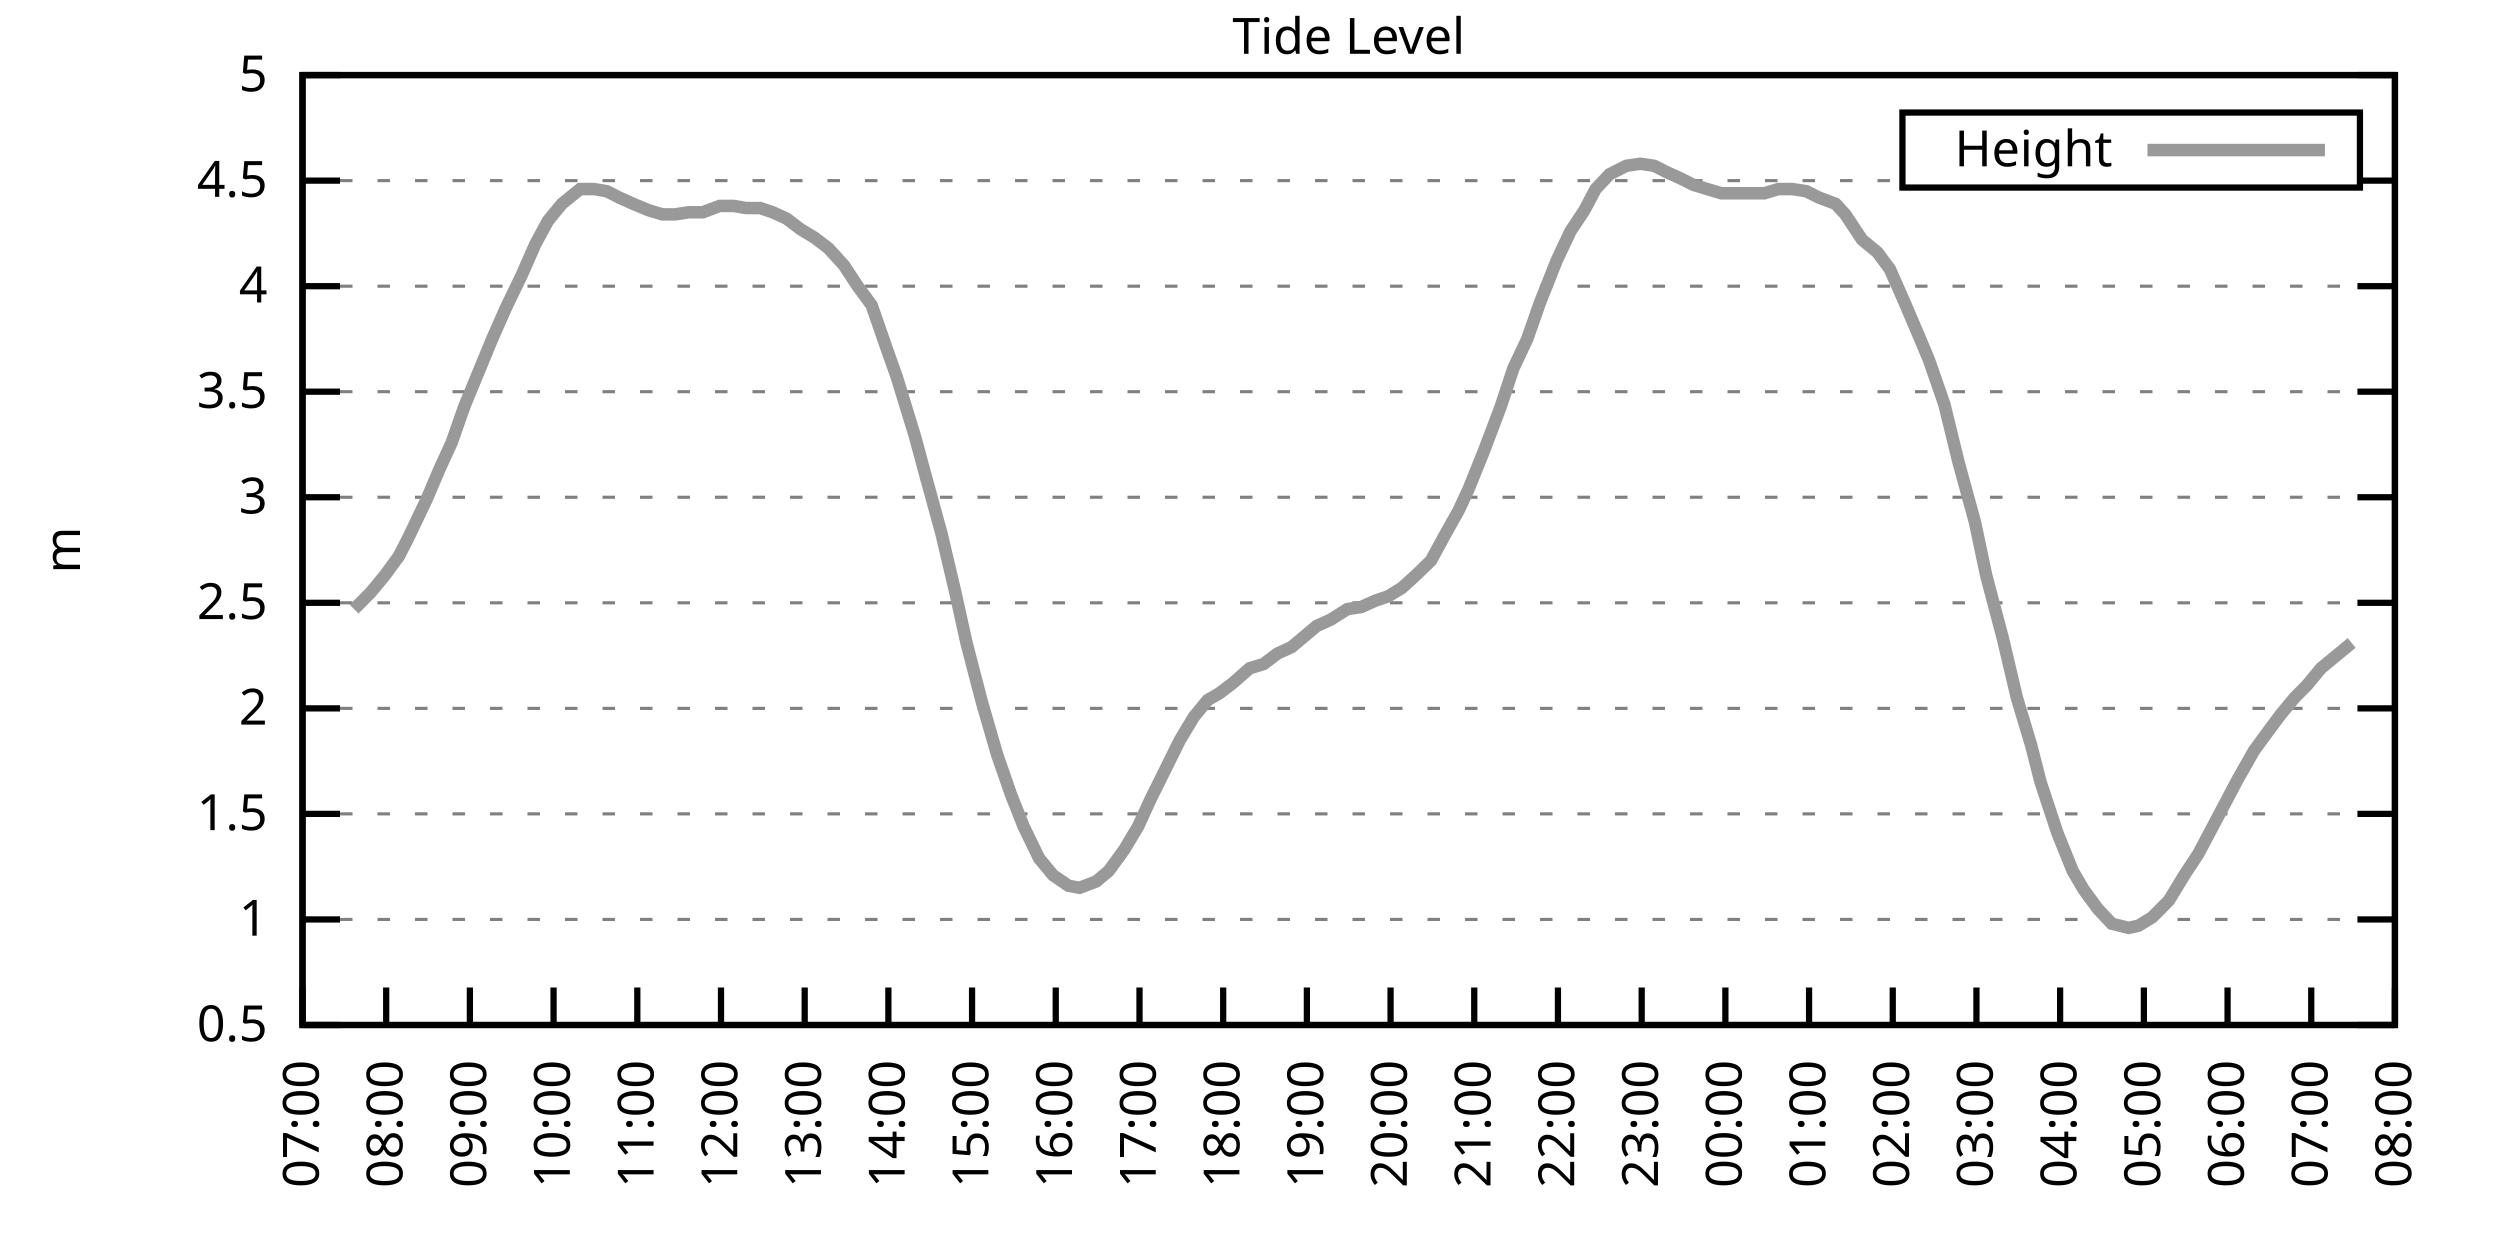
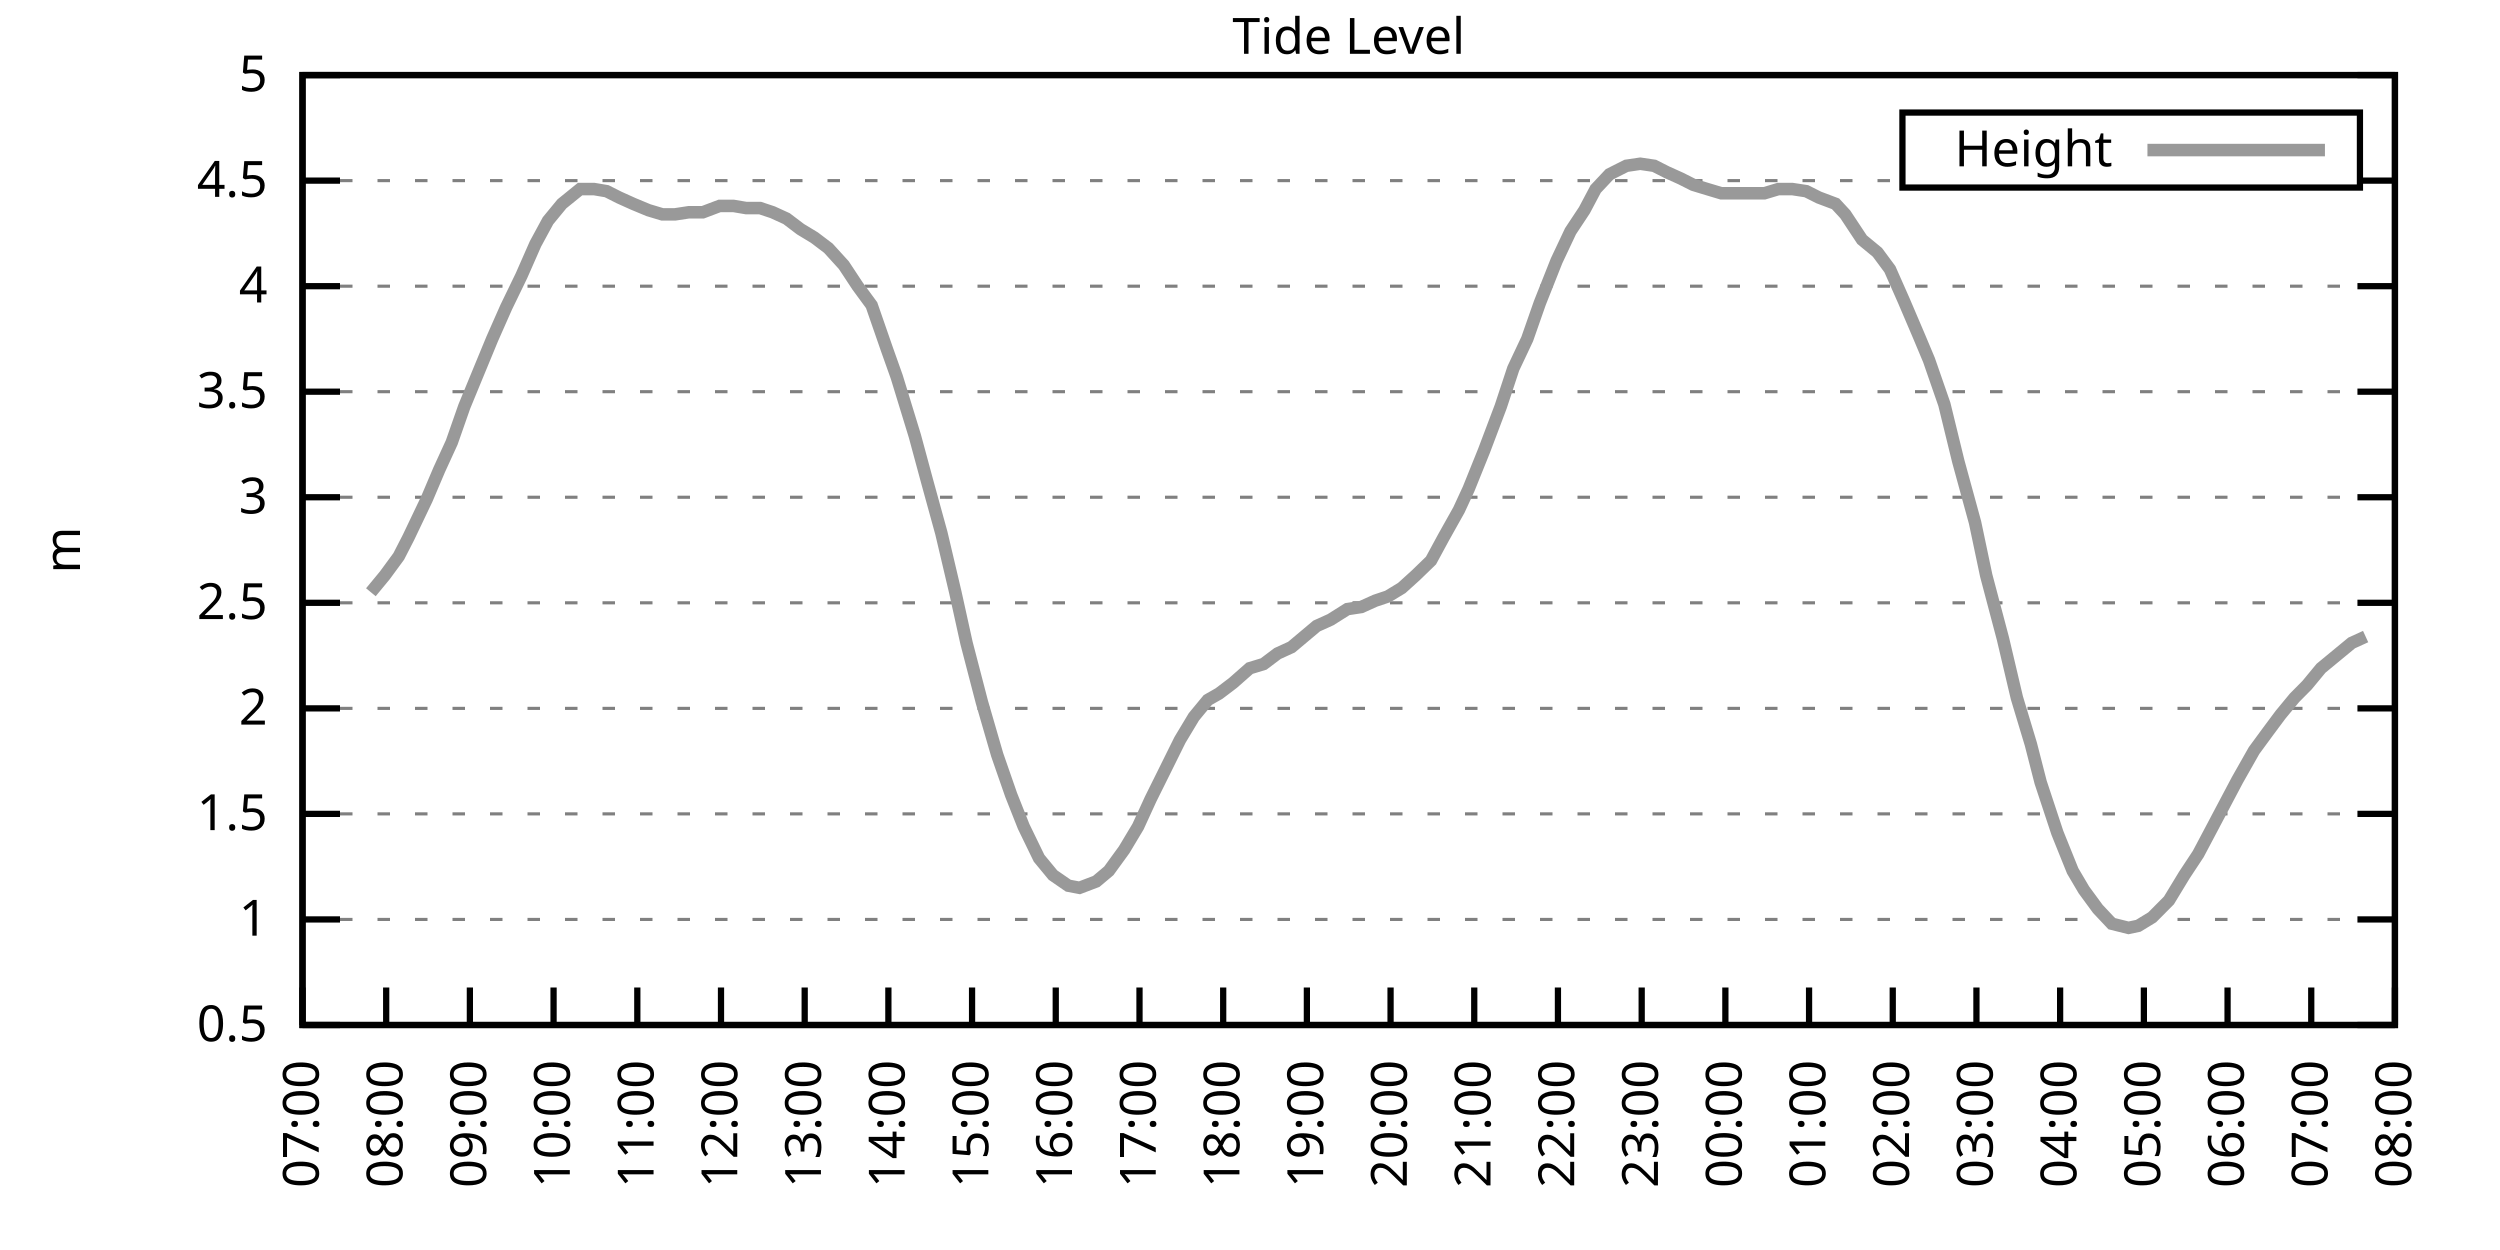
<svg xmlns="http://www.w3.org/2000/svg" xmlns:xlink="http://www.w3.org/1999/xlink" width="400" height="200" viewBox="0 0 400 200">
  <g id="gnuplot_canvas">
    <rect x="0" y="0" width="400" height="200" fill="none" />
    <defs>
      <circle id="gpDot" r="0.5" stroke-width="0.5" stroke="currentColor" />
      <path id="gpPt0" stroke-width="0.333" stroke="currentColor" d="M-1,0 h2 M0,-1 v2" />
      <path id="gpPt1" stroke-width="0.333" stroke="currentColor" d="M-1,-1 L1,1 M1,-1 L-1,1" />
      <path id="gpPt2" stroke-width="0.333" stroke="currentColor" d="M-1,0 L1,0 M0,-1 L0,1 M-1,-1 L1,1 M-1,1 L1,-1" />
      <rect id="gpPt3" stroke-width="0.333" stroke="currentColor" x="-1" y="-1" width="2" height="2" />
      <rect id="gpPt4" stroke-width="0.333" stroke="currentColor" fill="currentColor" x="-1" y="-1" width="2" height="2" />
      <circle id="gpPt5" stroke-width="0.333" stroke="currentColor" cx="0" cy="0" r="1" />
      <use xlink:href="#gpPt5" id="gpPt6" fill="currentColor" stroke="none" />
      <path id="gpPt7" stroke-width="0.333" stroke="currentColor" d="M0,-1.33 L-1.33,0.67 L1.33,0.67 z" />
      <use xlink:href="#gpPt7" id="gpPt8" fill="currentColor" stroke="none" />
      <use xlink:href="#gpPt7" id="gpPt9" stroke="currentColor" transform="rotate(180)" />
      <use xlink:href="#gpPt9" id="gpPt10" fill="currentColor" stroke="none" />
      <use xlink:href="#gpPt3" id="gpPt11" stroke="currentColor" transform="rotate(45)" />
      <use xlink:href="#gpPt11" id="gpPt12" fill="currentColor" stroke="none" />
      <path id="gpPt13" stroke-width="0.333" stroke="currentColor" d="M0,1.330 L1.265,0.411 L0.782,-1.067 L-0.782,-1.076 L-1.265,0.411 z" />
      <use xlink:href="#gpPt13" id="gpPt14" fill="currentColor" stroke="none" />
      <filter id="textbox" filterUnits="objectBoundingBox" x="0" y="0" height="1" width="1">
        <feFlood flood-color="white" flood-opacity="1" result="bgnd" />
        <feComposite in="SourceGraphic" in2="bgnd" operator="atop" />
      </filter>
      <filter id="greybox" filterUnits="objectBoundingBox" x="0" y="0" height="1" width="1">
        <feFlood flood-color="lightgrey" flood-opacity="1" result="grey" />
        <feComposite in="SourceGraphic" in2="grey" operator="atop" />
      </filter>
    </defs>
    <g fill="none" color="white" stroke="currentColor" stroke-width="1.00" stroke-linecap="butt" stroke-linejoin="miter">
</g>
    <g fill="none" color="black" stroke="currentColor" stroke-width="1.00" stroke-linecap="butt" stroke-linejoin="miter">
      <g stroke="none" shape-rendering="crispEdges">
        <polygon fill="rgb(255, 255, 255)" points="48.40,164.00 383.18,164.00 383.18,12.02 48.40,12.02 " />
      </g>
    </g>
    <g fill="none" color="black" stroke="currentColor" stroke-width="1.00" stroke-linecap="butt" stroke-linejoin="miter">
</g>
    <g fill="none" color="black" stroke="black" stroke-width="0.50" stroke-linecap="butt" stroke-linejoin="miter">
</g>
    <g fill="none" color="gray" stroke="currentColor" stroke-width="0.50" stroke-linecap="butt" stroke-linejoin="miter">
      <path stroke="gray" stroke-dasharray="2,4" class="gridline" d="M48.40,164.00 L383.19,164.00  " />
    </g>
    <g fill="none" color="gray" stroke="gray" stroke-width="1.00" stroke-linecap="butt" stroke-linejoin="miter">
</g>
    <g fill="none" color="black" stroke="currentColor" stroke-width="1.00" stroke-linecap="butt" stroke-linejoin="miter">
      <path stroke="black" d="M48.40,164.00 L54.40,164.00 M383.19,164.00 L377.19,164.00  " />
      <g transform="translate(42.80,166.60)" stroke="none" fill="black" font-family="Sans" font-size="8.00" text-anchor="end">
        <text>
          <tspan font-family="Sans"> 0.5</tspan>
        </text>
      </g>
    </g>
    <g fill="none" color="black" stroke="currentColor" stroke-width="1.00" stroke-linecap="butt" stroke-linejoin="miter">
</g>
    <g fill="none" color="black" stroke="black" stroke-width="0.50" stroke-linecap="butt" stroke-linejoin="miter">
</g>
    <g fill="none" color="gray" stroke="currentColor" stroke-width="0.50" stroke-linecap="butt" stroke-linejoin="miter">
      <path stroke="gray" stroke-dasharray="2,4" class="gridline" d="M48.40,147.11 L383.19,147.11  " />
    </g>
    <g fill="none" color="gray" stroke="gray" stroke-width="1.00" stroke-linecap="butt" stroke-linejoin="miter">
</g>
    <g fill="none" color="black" stroke="currentColor" stroke-width="1.00" stroke-linecap="butt" stroke-linejoin="miter">
      <path stroke="black" d="M48.40,147.11 L54.40,147.11 M383.19,147.11 L377.19,147.11  " />
      <g transform="translate(42.80,149.71)" stroke="none" fill="black" font-family="Sans" font-size="8.00" text-anchor="end">
        <text>
          <tspan font-family="Sans"> 1</tspan>
        </text>
      </g>
    </g>
    <g fill="none" color="black" stroke="currentColor" stroke-width="1.00" stroke-linecap="butt" stroke-linejoin="miter">
</g>
    <g fill="none" color="black" stroke="black" stroke-width="0.50" stroke-linecap="butt" stroke-linejoin="miter">
</g>
    <g fill="none" color="gray" stroke="currentColor" stroke-width="0.50" stroke-linecap="butt" stroke-linejoin="miter">
      <path stroke="gray" stroke-dasharray="2,4" class="gridline" d="M48.40,130.22 L383.19,130.22  " />
    </g>
    <g fill="none" color="gray" stroke="gray" stroke-width="1.00" stroke-linecap="butt" stroke-linejoin="miter">
</g>
    <g fill="none" color="black" stroke="currentColor" stroke-width="1.00" stroke-linecap="butt" stroke-linejoin="miter">
      <path stroke="black" d="M48.40,130.22 L54.40,130.22 M383.19,130.22 L377.19,130.22  " />
      <g transform="translate(42.80,132.82)" stroke="none" fill="black" font-family="Sans" font-size="8.00" text-anchor="end">
        <text>
          <tspan font-family="Sans"> 1.5</tspan>
        </text>
      </g>
    </g>
    <g fill="none" color="black" stroke="currentColor" stroke-width="1.00" stroke-linecap="butt" stroke-linejoin="miter">
</g>
    <g fill="none" color="black" stroke="black" stroke-width="0.50" stroke-linecap="butt" stroke-linejoin="miter">
</g>
    <g fill="none" color="gray" stroke="currentColor" stroke-width="0.50" stroke-linecap="butt" stroke-linejoin="miter">
      <path stroke="gray" stroke-dasharray="2,4" class="gridline" d="M48.40,113.34 L383.19,113.34  " />
    </g>
    <g fill="none" color="gray" stroke="gray" stroke-width="1.00" stroke-linecap="butt" stroke-linejoin="miter">
</g>
    <g fill="none" color="black" stroke="currentColor" stroke-width="1.00" stroke-linecap="butt" stroke-linejoin="miter">
      <path stroke="black" d="M48.40,113.34 L54.40,113.34 M383.19,113.34 L377.19,113.34  " />
      <g transform="translate(42.80,115.94)" stroke="none" fill="black" font-family="Sans" font-size="8.00" text-anchor="end">
        <text>
          <tspan font-family="Sans"> 2</tspan>
        </text>
      </g>
    </g>
    <g fill="none" color="black" stroke="currentColor" stroke-width="1.00" stroke-linecap="butt" stroke-linejoin="miter">
</g>
    <g fill="none" color="black" stroke="black" stroke-width="0.50" stroke-linecap="butt" stroke-linejoin="miter">
</g>
    <g fill="none" color="gray" stroke="currentColor" stroke-width="0.50" stroke-linecap="butt" stroke-linejoin="miter">
      <path stroke="gray" stroke-dasharray="2,4" class="gridline" d="M48.40,96.45 L383.19,96.45  " />
    </g>
    <g fill="none" color="gray" stroke="gray" stroke-width="1.00" stroke-linecap="butt" stroke-linejoin="miter">
</g>
    <g fill="none" color="black" stroke="currentColor" stroke-width="1.00" stroke-linecap="butt" stroke-linejoin="miter">
      <path stroke="black" d="M48.40,96.45 L54.40,96.45 M383.19,96.45 L377.19,96.45  " />
      <g transform="translate(42.80,99.05)" stroke="none" fill="black" font-family="Sans" font-size="8.00" text-anchor="end">
        <text>
          <tspan font-family="Sans"> 2.5</tspan>
        </text>
      </g>
    </g>
    <g fill="none" color="black" stroke="currentColor" stroke-width="1.00" stroke-linecap="butt" stroke-linejoin="miter">
</g>
    <g fill="none" color="black" stroke="black" stroke-width="0.50" stroke-linecap="butt" stroke-linejoin="miter">
</g>
    <g fill="none" color="gray" stroke="currentColor" stroke-width="0.50" stroke-linecap="butt" stroke-linejoin="miter">
      <path stroke="gray" stroke-dasharray="2,4" class="gridline" d="M48.40,79.56 L383.19,79.56  " />
    </g>
    <g fill="none" color="gray" stroke="gray" stroke-width="1.00" stroke-linecap="butt" stroke-linejoin="miter">
</g>
    <g fill="none" color="black" stroke="currentColor" stroke-width="1.00" stroke-linecap="butt" stroke-linejoin="miter">
      <path stroke="black" d="M48.40,79.56 L54.40,79.56 M383.19,79.56 L377.19,79.56  " />
      <g transform="translate(42.80,82.16)" stroke="none" fill="black" font-family="Sans" font-size="8.00" text-anchor="end">
        <text>
          <tspan font-family="Sans"> 3</tspan>
        </text>
      </g>
    </g>
    <g fill="none" color="black" stroke="currentColor" stroke-width="1.00" stroke-linecap="butt" stroke-linejoin="miter">
</g>
    <g fill="none" color="black" stroke="black" stroke-width="0.50" stroke-linecap="butt" stroke-linejoin="miter">
</g>
    <g fill="none" color="gray" stroke="currentColor" stroke-width="0.50" stroke-linecap="butt" stroke-linejoin="miter">
      <path stroke="gray" stroke-dasharray="2,4" class="gridline" d="M48.40,62.67 L383.19,62.67  " />
    </g>
    <g fill="none" color="gray" stroke="gray" stroke-width="1.00" stroke-linecap="butt" stroke-linejoin="miter">
</g>
    <g fill="none" color="black" stroke="currentColor" stroke-width="1.00" stroke-linecap="butt" stroke-linejoin="miter">
      <path stroke="black" d="M48.40,62.67 L54.40,62.67 M383.19,62.67 L377.19,62.67  " />
      <g transform="translate(42.80,65.27)" stroke="none" fill="black" font-family="Sans" font-size="8.00" text-anchor="end">
        <text>
          <tspan font-family="Sans"> 3.5</tspan>
        </text>
      </g>
    </g>
    <g fill="none" color="black" stroke="currentColor" stroke-width="1.00" stroke-linecap="butt" stroke-linejoin="miter">
</g>
    <g fill="none" color="black" stroke="black" stroke-width="0.50" stroke-linecap="butt" stroke-linejoin="miter">
</g>
    <g fill="none" color="gray" stroke="currentColor" stroke-width="0.50" stroke-linecap="butt" stroke-linejoin="miter">
      <path stroke="gray" stroke-dasharray="2,4" class="gridline" d="M48.40,45.79 L383.19,45.79  " />
    </g>
    <g fill="none" color="gray" stroke="gray" stroke-width="1.00" stroke-linecap="butt" stroke-linejoin="miter">
</g>
    <g fill="none" color="black" stroke="currentColor" stroke-width="1.00" stroke-linecap="butt" stroke-linejoin="miter">
      <path stroke="black" d="M48.40,45.79 L54.40,45.79 M383.19,45.79 L377.19,45.79  " />
      <g transform="translate(42.80,48.39)" stroke="none" fill="black" font-family="Sans" font-size="8.00" text-anchor="end">
        <text>
          <tspan font-family="Sans"> 4</tspan>
        </text>
      </g>
    </g>
    <g fill="none" color="black" stroke="currentColor" stroke-width="1.00" stroke-linecap="butt" stroke-linejoin="miter">
</g>
    <g fill="none" color="black" stroke="black" stroke-width="0.50" stroke-linecap="butt" stroke-linejoin="miter">
</g>
    <g fill="none" color="gray" stroke="currentColor" stroke-width="0.50" stroke-linecap="butt" stroke-linejoin="miter">
      <path stroke="gray" stroke-dasharray="2,4" class="gridline" d="M48.40,28.90 L304.39,28.90 M377.59,28.90 L383.19,28.90  " />
    </g>
    <g fill="none" color="gray" stroke="gray" stroke-width="1.00" stroke-linecap="butt" stroke-linejoin="miter">
</g>
    <g fill="none" color="black" stroke="currentColor" stroke-width="1.00" stroke-linecap="butt" stroke-linejoin="miter">
      <path stroke="black" d="M48.40,28.90 L54.40,28.90 M383.19,28.90 L377.19,28.90  " />
      <g transform="translate(42.80,31.50)" stroke="none" fill="black" font-family="Sans" font-size="8.00" text-anchor="end">
        <text>
          <tspan font-family="Sans"> 4.5</tspan>
        </text>
      </g>
    </g>
    <g fill="none" color="black" stroke="currentColor" stroke-width="1.00" stroke-linecap="butt" stroke-linejoin="miter">
</g>
    <g fill="none" color="black" stroke="black" stroke-width="0.50" stroke-linecap="butt" stroke-linejoin="miter">
</g>
    <g fill="none" color="gray" stroke="currentColor" stroke-width="0.50" stroke-linecap="butt" stroke-linejoin="miter">
      <path stroke="gray" stroke-dasharray="2,4" class="gridline" d="M48.40,12.01 L383.19,12.01  " />
    </g>
    <g fill="none" color="gray" stroke="gray" stroke-width="1.00" stroke-linecap="butt" stroke-linejoin="miter">
</g>
    <g fill="none" color="black" stroke="currentColor" stroke-width="1.00" stroke-linecap="butt" stroke-linejoin="miter">
      <path stroke="black" d="M48.40,12.01 L54.40,12.01 M383.19,12.01 L377.19,12.01  " />
      <g transform="translate(42.80,14.61)" stroke="none" fill="black" font-family="Sans" font-size="8.00" text-anchor="end">
        <text>
          <tspan font-family="Sans"> 5</tspan>
        </text>
      </g>
    </g>
    <g fill="none" color="black" stroke="currentColor" stroke-width="1.00" stroke-linecap="butt" stroke-linejoin="miter">
      <path stroke="black" d="M48.40,164.00 L48.40,158.00  " />
      <g transform="translate(51.00,169.60) rotate(270.00)" stroke="none" fill="black" font-family="Sans" font-size="8.00" text-anchor="end">
        <text>
          <tspan font-family="Sans">07:00</tspan>
        </text>
      </g>
    </g>
    <g fill="none" color="black" stroke="currentColor" stroke-width="1.00" stroke-linecap="butt" stroke-linejoin="miter">
      <path stroke="black" d="M61.79,164.00 L61.79,158.00  " />
      <g transform="translate(64.39,169.60) rotate(270.00)" stroke="none" fill="black" font-family="Sans" font-size="8.00" text-anchor="end">
        <text>
          <tspan font-family="Sans">08:00</tspan>
        </text>
      </g>
    </g>
    <g fill="none" color="black" stroke="currentColor" stroke-width="1.00" stroke-linecap="butt" stroke-linejoin="miter">
      <path stroke="black" d="M75.18,164.00 L75.18,158.00  " />
      <g transform="translate(77.78,169.60) rotate(270.00)" stroke="none" fill="black" font-family="Sans" font-size="8.00" text-anchor="end">
        <text>
          <tspan font-family="Sans">09:00</tspan>
        </text>
      </g>
    </g>
    <g fill="none" color="black" stroke="currentColor" stroke-width="1.00" stroke-linecap="butt" stroke-linejoin="miter">
      <path stroke="black" d="M88.57,164.00 L88.57,158.00  " />
      <g transform="translate(91.17,169.60) rotate(270.00)" stroke="none" fill="black" font-family="Sans" font-size="8.00" text-anchor="end">
        <text>
          <tspan font-family="Sans">10:00</tspan>
        </text>
      </g>
    </g>
    <g fill="none" color="black" stroke="currentColor" stroke-width="1.00" stroke-linecap="butt" stroke-linejoin="miter">
      <path stroke="black" d="M101.97,164.00 L101.97,158.00  " />
      <g transform="translate(104.57,169.60) rotate(270.00)" stroke="none" fill="black" font-family="Sans" font-size="8.00" text-anchor="end">
        <text>
          <tspan font-family="Sans">11:00</tspan>
        </text>
      </g>
    </g>
    <g fill="none" color="black" stroke="currentColor" stroke-width="1.00" stroke-linecap="butt" stroke-linejoin="miter">
      <path stroke="black" d="M115.36,164.00 L115.36,158.00  " />
      <g transform="translate(117.96,169.60) rotate(270.00)" stroke="none" fill="black" font-family="Sans" font-size="8.00" text-anchor="end">
        <text>
          <tspan font-family="Sans">12:00</tspan>
        </text>
      </g>
    </g>
    <g fill="none" color="black" stroke="currentColor" stroke-width="1.00" stroke-linecap="butt" stroke-linejoin="miter">
      <path stroke="black" d="M128.75,164.00 L128.75,158.00  " />
      <g transform="translate(131.35,169.60) rotate(270.00)" stroke="none" fill="black" font-family="Sans" font-size="8.00" text-anchor="end">
        <text>
          <tspan font-family="Sans">13:00</tspan>
        </text>
      </g>
    </g>
    <g fill="none" color="black" stroke="currentColor" stroke-width="1.00" stroke-linecap="butt" stroke-linejoin="miter">
      <path stroke="black" d="M142.14,164.00 L142.14,158.00  " />
      <g transform="translate(144.74,169.60) rotate(270.00)" stroke="none" fill="black" font-family="Sans" font-size="8.00" text-anchor="end">
        <text>
          <tspan font-family="Sans">14:00</tspan>
        </text>
      </g>
    </g>
    <g fill="none" color="black" stroke="currentColor" stroke-width="1.00" stroke-linecap="butt" stroke-linejoin="miter">
      <path stroke="black" d="M155.53,164.00 L155.53,158.00  " />
      <g transform="translate(158.13,169.60) rotate(270.00)" stroke="none" fill="black" font-family="Sans" font-size="8.00" text-anchor="end">
        <text>
          <tspan font-family="Sans">15:00</tspan>
        </text>
      </g>
    </g>
    <g fill="none" color="black" stroke="currentColor" stroke-width="1.00" stroke-linecap="butt" stroke-linejoin="miter">
      <path stroke="black" d="M168.92,164.00 L168.92,158.00  " />
      <g transform="translate(171.52,169.60) rotate(270.00)" stroke="none" fill="black" font-family="Sans" font-size="8.00" text-anchor="end">
        <text>
          <tspan font-family="Sans">16:00</tspan>
        </text>
      </g>
    </g>
    <g fill="none" color="black" stroke="currentColor" stroke-width="1.00" stroke-linecap="butt" stroke-linejoin="miter">
      <path stroke="black" d="M182.32,164.00 L182.32,158.00  " />
      <g transform="translate(184.92,169.60) rotate(270.00)" stroke="none" fill="black" font-family="Sans" font-size="8.00" text-anchor="end">
        <text>
          <tspan font-family="Sans">17:00</tspan>
        </text>
      </g>
    </g>
    <g fill="none" color="black" stroke="currentColor" stroke-width="1.00" stroke-linecap="butt" stroke-linejoin="miter">
      <path stroke="black" d="M195.71,164.00 L195.71,158.00  " />
      <g transform="translate(198.31,169.60) rotate(270.00)" stroke="none" fill="black" font-family="Sans" font-size="8.00" text-anchor="end">
        <text>
          <tspan font-family="Sans">18:00</tspan>
        </text>
      </g>
    </g>
    <g fill="none" color="black" stroke="currentColor" stroke-width="1.00" stroke-linecap="butt" stroke-linejoin="miter">
      <path stroke="black" d="M209.10,164.00 L209.10,158.00  " />
      <g transform="translate(211.70,169.60) rotate(270.00)" stroke="none" fill="black" font-family="Sans" font-size="8.00" text-anchor="end">
        <text>
          <tspan font-family="Sans">19:00</tspan>
        </text>
      </g>
    </g>
    <g fill="none" color="black" stroke="currentColor" stroke-width="1.00" stroke-linecap="butt" stroke-linejoin="miter">
      <path stroke="black" d="M222.49,164.00 L222.49,158.00  " />
      <g transform="translate(225.09,169.60) rotate(270.00)" stroke="none" fill="black" font-family="Sans" font-size="8.00" text-anchor="end">
        <text>
          <tspan font-family="Sans">20:00</tspan>
        </text>
      </g>
    </g>
    <g fill="none" color="black" stroke="currentColor" stroke-width="1.00" stroke-linecap="butt" stroke-linejoin="miter">
      <path stroke="black" d="M235.88,164.00 L235.88,158.00  " />
      <g transform="translate(238.48,169.60) rotate(270.00)" stroke="none" fill="black" font-family="Sans" font-size="8.00" text-anchor="end">
        <text>
          <tspan font-family="Sans">21:00</tspan>
        </text>
      </g>
    </g>
    <g fill="none" color="black" stroke="currentColor" stroke-width="1.00" stroke-linecap="butt" stroke-linejoin="miter">
      <path stroke="black" d="M249.27,164.00 L249.27,158.00  " />
      <g transform="translate(251.87,169.60) rotate(270.00)" stroke="none" fill="black" font-family="Sans" font-size="8.00" text-anchor="end">
        <text>
          <tspan font-family="Sans">22:00</tspan>
        </text>
      </g>
    </g>
    <g fill="none" color="black" stroke="currentColor" stroke-width="1.00" stroke-linecap="butt" stroke-linejoin="miter">
      <path stroke="black" d="M262.67,164.00 L262.67,158.00  " />
      <g transform="translate(265.27,169.60) rotate(270.00)" stroke="none" fill="black" font-family="Sans" font-size="8.00" text-anchor="end">
        <text>
          <tspan font-family="Sans">23:00</tspan>
        </text>
      </g>
    </g>
    <g fill="none" color="black" stroke="currentColor" stroke-width="1.00" stroke-linecap="butt" stroke-linejoin="miter">
      <path stroke="black" d="M276.06,164.00 L276.06,158.00  " />
      <g transform="translate(278.66,169.60) rotate(270.00)" stroke="none" fill="black" font-family="Sans" font-size="8.00" text-anchor="end">
        <text>
          <tspan font-family="Sans">00:00</tspan>
        </text>
      </g>
    </g>
    <g fill="none" color="black" stroke="currentColor" stroke-width="1.00" stroke-linecap="butt" stroke-linejoin="miter">
      <path stroke="black" d="M289.45,164.00 L289.45,158.00  " />
      <g transform="translate(292.05,169.60) rotate(270.00)" stroke="none" fill="black" font-family="Sans" font-size="8.00" text-anchor="end">
        <text>
          <tspan font-family="Sans">01:00</tspan>
        </text>
      </g>
    </g>
    <g fill="none" color="black" stroke="currentColor" stroke-width="1.00" stroke-linecap="butt" stroke-linejoin="miter">
      <path stroke="black" d="M302.84,164.00 L302.84,158.00  " />
      <g transform="translate(305.44,169.60) rotate(270.00)" stroke="none" fill="black" font-family="Sans" font-size="8.00" text-anchor="end">
        <text>
          <tspan font-family="Sans">02:00</tspan>
        </text>
      </g>
    </g>
    <g fill="none" color="black" stroke="currentColor" stroke-width="1.00" stroke-linecap="butt" stroke-linejoin="miter">
      <path stroke="black" d="M316.23,164.00 L316.23,158.00  " />
      <g transform="translate(318.83,169.60) rotate(270.00)" stroke="none" fill="black" font-family="Sans" font-size="8.00" text-anchor="end">
        <text>
          <tspan font-family="Sans">03:00</tspan>
        </text>
      </g>
    </g>
    <g fill="none" color="black" stroke="currentColor" stroke-width="1.00" stroke-linecap="butt" stroke-linejoin="miter">
      <path stroke="black" d="M329.62,164.00 L329.62,158.00  " />
      <g transform="translate(332.22,169.60) rotate(270.00)" stroke="none" fill="black" font-family="Sans" font-size="8.00" text-anchor="end">
        <text>
          <tspan font-family="Sans">04:00</tspan>
        </text>
      </g>
    </g>
    <g fill="none" color="black" stroke="currentColor" stroke-width="1.00" stroke-linecap="butt" stroke-linejoin="miter">
      <path stroke="black" d="M343.02,164.00 L343.02,158.00  " />
      <g transform="translate(345.62,169.60) rotate(270.00)" stroke="none" fill="black" font-family="Sans" font-size="8.00" text-anchor="end">
        <text>
          <tspan font-family="Sans">05:00</tspan>
        </text>
      </g>
    </g>
    <g fill="none" color="black" stroke="currentColor" stroke-width="1.00" stroke-linecap="butt" stroke-linejoin="miter">
      <path stroke="black" d="M356.41,164.00 L356.41,158.00  " />
      <g transform="translate(359.01,169.60) rotate(270.00)" stroke="none" fill="black" font-family="Sans" font-size="8.00" text-anchor="end">
        <text>
          <tspan font-family="Sans">06:00</tspan>
        </text>
      </g>
    </g>
    <g fill="none" color="black" stroke="currentColor" stroke-width="1.00" stroke-linecap="butt" stroke-linejoin="miter">
      <path stroke="black" d="M369.80,164.00 L369.80,158.00  " />
      <g transform="translate(372.40,169.60) rotate(270.00)" stroke="none" fill="black" font-family="Sans" font-size="8.00" text-anchor="end">
        <text>
          <tspan font-family="Sans">07:00</tspan>
        </text>
      </g>
    </g>
    <g fill="none" color="black" stroke="currentColor" stroke-width="1.00" stroke-linecap="butt" stroke-linejoin="miter">
      <path stroke="black" d="M383.19,164.00 L383.19,158.00  " />
      <g transform="translate(385.79,169.60) rotate(270.00)" stroke="none" fill="black" font-family="Sans" font-size="8.00" text-anchor="end">
        <text>
          <tspan font-family="Sans">08:00</tspan>
        </text>
      </g>
    </g>
    <g fill="none" color="black" stroke="currentColor" stroke-width="1.00" stroke-linecap="butt" stroke-linejoin="miter">
</g>
    <g fill="none" color="black" stroke="currentColor" stroke-width="1.00" stroke-linecap="butt" stroke-linejoin="miter">
      <path stroke="black" d="M48.40,12.01 L48.40,164.00 L383.19,164.00 L383.19,12.01 L48.40,12.01 Z  " />
    </g>
    <g fill="none" color="black" stroke="currentColor" stroke-width="1.00" stroke-linecap="butt" stroke-linejoin="miter">
</g>
    <g fill="none" color="black" stroke="currentColor" stroke-width="1.00" stroke-linecap="butt" stroke-linejoin="miter">
      <path stroke="black" d="M304.39,30.01 L304.39,18.01 L377.59,18.01 L377.59,30.01 L304.39,30.01 Z  " />
    </g>
    <g id="Tide_level_plot_1">
      <g fill="none" color="white" stroke="black" stroke-width="2.00" stroke-linecap="butt" stroke-linejoin="miter">
</g>
      <g fill="none" color="black" stroke="currentColor" stroke-width="2.00" stroke-linecap="butt" stroke-linejoin="miter">
        <g transform="translate(337.99,26.61)" stroke="none" fill="black" font-family="Sans" font-size="8.00" text-anchor="end">
          <text>
            <tspan font-family="Sans">Height</tspan>
          </text>
        </g>
      </g>
      <g fill="none" color="black" stroke="currentColor" stroke-width="2.00" stroke-linecap="butt" stroke-linejoin="miter">
-         <path stroke="rgb(153, 153, 153)" d="M343.59,24.01 L371.99,24.01 M56.66,97.46 L59.34,94.76 L61.57,92.06 L63.80,89.02 L65.36,85.98 L68.26,79.90   L70.27,75.17 L72.28,70.78 L74.29,65.04 L76.52,59.63 L78.75,54.23 L80.99,49.16 L83.44,44.10 L85.67,39.03   L87.68,35.32 L89.91,32.61 L92.82,30.25 L95.05,30.25 L97.06,30.59 L99.06,31.60 L101.30,32.61 L103.75,33.63   L105.98,34.30 L107.99,34.30 L110.22,33.96 L112.46,33.96 L115.13,32.95 L117.37,32.95 L119.38,33.29 L121.61,33.29   L123.62,33.96 L125.85,34.98 L128.08,36.67 L130.31,38.02 L132.54,39.71 L135.00,42.41 L137.23,45.79 L139.46,48.83   L141.92,55.92 L143.48,60.31 L146.38,69.77 L148.39,77.20 L150.62,85.30 L152.85,94.76 L154.64,102.87 L157.10,112.32   L159.55,120.77 L161.78,127.18 L163.79,132.25 L166.25,137.32 L168.48,140.02 L170.93,141.71 L172.72,142.05 L175.40,141.03   L177.41,139.34 L179.86,135.97 L182.09,132.25 L184.10,127.86 L186.11,123.81 L188.79,118.40 L191.02,114.69 L193.25,111.99   L195.04,110.97 L197.27,109.28 L199.95,106.92 L202.18,106.24 L204.41,104.56 L206.64,103.54 L208.65,101.85 L210.66,100.16   L212.89,99.15 L215.57,97.46 L217.80,97.12 L220.04,96.11 L222.04,95.44 L224.28,94.08 L226.51,92.06 L228.96,89.69   L230.97,85.98 L233.43,81.59 L234.99,78.21 L237.44,72.13 L240.12,65.04 L242.13,58.96 L244.36,54.23 L246.37,48.49   L249.05,41.73 L251.28,37.00 L253.51,33.63 L255.30,30.25 L257.53,27.88 L260.21,26.53 L262.44,26.20 L264.67,26.53   L266.68,27.55 L268.92,28.56 L270.92,29.57 L273.16,30.25 L275.39,30.92 L277.84,30.92 L280.07,30.92 L282.31,30.92   L284.54,30.25 L286.77,30.25 L289.00,30.59 L291.01,31.60 L293.69,32.61 L295.25,34.30 L297.93,38.35 L300.39,40.38   L302.39,43.08 L304.63,48.15 L307.08,53.89 L308.64,57.61 L311.10,64.70 L313.33,73.82 L316.01,83.61 L317.79,92.06   L320.47,102.19 L322.70,111.65 L324.94,119.08 L326.50,125.16 L329.18,133.26 L331.63,139.34 L333.42,142.38 L335.65,145.42   L337.88,147.79 L340.56,148.46 L342.12,148.13 L344.35,146.77 L347.03,144.07 L349.49,140.02 L351.72,136.64 L353.51,133.26   L355.29,129.89 L357.97,124.82 L360.65,120.09 L362.88,117.05 L364.89,114.35 L367.12,111.65 L369.13,109.62 L371.36,106.92   L373.82,104.89 L376.27,102.87  " />
+         <path stroke="rgb(153, 153, 153)" d="M343.59,24.01 L371.99,24.01 M59.34,94.76 L61.57,92.06 L63.80,89.02 L65.36,85.98 L68.26,79.90 L70.27,75.17   L72.28,70.78 L74.29,65.04 L76.52,59.63 L78.75,54.23 L80.99,49.16 L83.44,44.10 L85.67,39.03 L87.68,35.32   L89.91,32.61 L92.82,30.25 L95.05,30.25 L97.06,30.59 L99.06,31.60 L101.30,32.61 L103.75,33.63 L105.98,34.30   L107.99,34.30 L110.22,33.96 L112.46,33.96 L115.13,32.95 L117.37,32.95 L119.38,33.29 L121.61,33.29 L123.62,33.96   L125.85,34.98 L128.08,36.67 L130.31,38.02 L132.54,39.71 L135.00,42.41 L137.23,45.79 L139.46,48.83 L141.92,55.92   L143.48,60.31 L146.38,69.77 L148.39,77.20 L150.62,85.30 L152.85,94.76 L154.64,102.87 L157.10,112.32 L159.55,120.77   L161.78,127.18 L163.79,132.25 L166.25,137.32 L168.48,140.02 L170.93,141.71 L172.72,142.05 L175.40,141.03 L177.41,139.34   L179.86,135.97 L182.09,132.25 L184.10,127.86 L186.11,123.81 L188.79,118.40 L191.02,114.69 L193.25,111.99 L195.04,110.97   L197.27,109.28 L199.95,106.92 L202.18,106.24 L204.41,104.56 L206.64,103.54 L208.65,101.85 L210.66,100.16 L212.89,99.15   L215.57,97.46 L217.80,97.12 L220.04,96.11 L222.04,95.44 L224.28,94.08 L226.51,92.06 L228.96,89.69 L230.97,85.98   L233.43,81.59 L234.99,78.21 L237.44,72.13 L240.12,65.04 L242.13,58.96 L244.36,54.23 L246.37,48.49 L249.05,41.73   L251.28,37.00 L253.51,33.63 L255.30,30.25 L257.53,27.88 L260.21,26.53 L262.44,26.20 L264.67,26.53 L266.68,27.55   L268.92,28.56 L270.92,29.57 L273.16,30.25 L275.39,30.92 L277.84,30.92 L280.07,30.92 L282.31,30.92 L284.54,30.25   L286.77,30.25 L289.00,30.59 L291.01,31.60 L293.69,32.61 L295.25,34.30 L297.93,38.35 L300.39,40.38 L302.39,43.08   L304.63,48.15 L307.08,53.89 L308.64,57.61 L311.10,64.70 L313.33,73.82 L316.01,83.61 L317.79,92.06 L320.47,102.19   L322.70,111.65 L324.94,119.08 L326.50,125.16 L329.18,133.26 L331.63,139.34 L333.42,142.38 L335.65,145.42 L337.88,147.79   L340.56,148.46 L342.12,148.13 L344.35,146.77 L347.03,144.07 L349.49,140.02 L351.72,136.64 L353.51,133.26 L355.29,129.89   L357.97,124.82 L360.65,120.09 L362.88,117.05 L364.89,114.35 L367.12,111.65 L369.13,109.62 L371.36,106.92 L373.82,104.89   L376.27,102.87 L378.50,101.85  " />
      </g>
    </g>
    <g fill="none" color="black" stroke="currentColor" stroke-width="2.00" stroke-linecap="butt" stroke-linejoin="miter">
</g>
    <g fill="none" color="black" stroke="black" stroke-width="1.00" stroke-linecap="butt" stroke-linejoin="miter">
</g>
    <g fill="none" color="black" stroke="currentColor" stroke-width="1.00" stroke-linecap="butt" stroke-linejoin="miter">
      <path stroke="black" d="M48.40,12.01 L48.40,164.00 L383.19,164.00 L383.19,12.01 L48.40,12.01 Z  " />
      <g transform="translate(12.80,88.01) rotate(270.00)" stroke="none" fill="black" font-family="Sans" font-size="8.00" text-anchor="middle">
        <text>
          <tspan font-family="Sans">m</tspan>
        </text>
      </g>
    </g>
    <g fill="none" color="black" stroke="currentColor" stroke-width="1.00" stroke-linecap="butt" stroke-linejoin="miter">
</g>
    <g fill="none" color="black" stroke="currentColor" stroke-width="1.00" stroke-linecap="butt" stroke-linejoin="miter">
      <g transform="translate(215.79,8.61)" stroke="none" fill="black" font-family="Sans" font-size="8.00" text-anchor="middle">
        <text>
          <tspan font-family="Sans">Tide Level</tspan>
        </text>
      </g>
    </g>
    <g fill="none" color="black" stroke="currentColor" stroke-width="1.00" stroke-linecap="butt" stroke-linejoin="miter">
</g>
  </g>
</svg>
